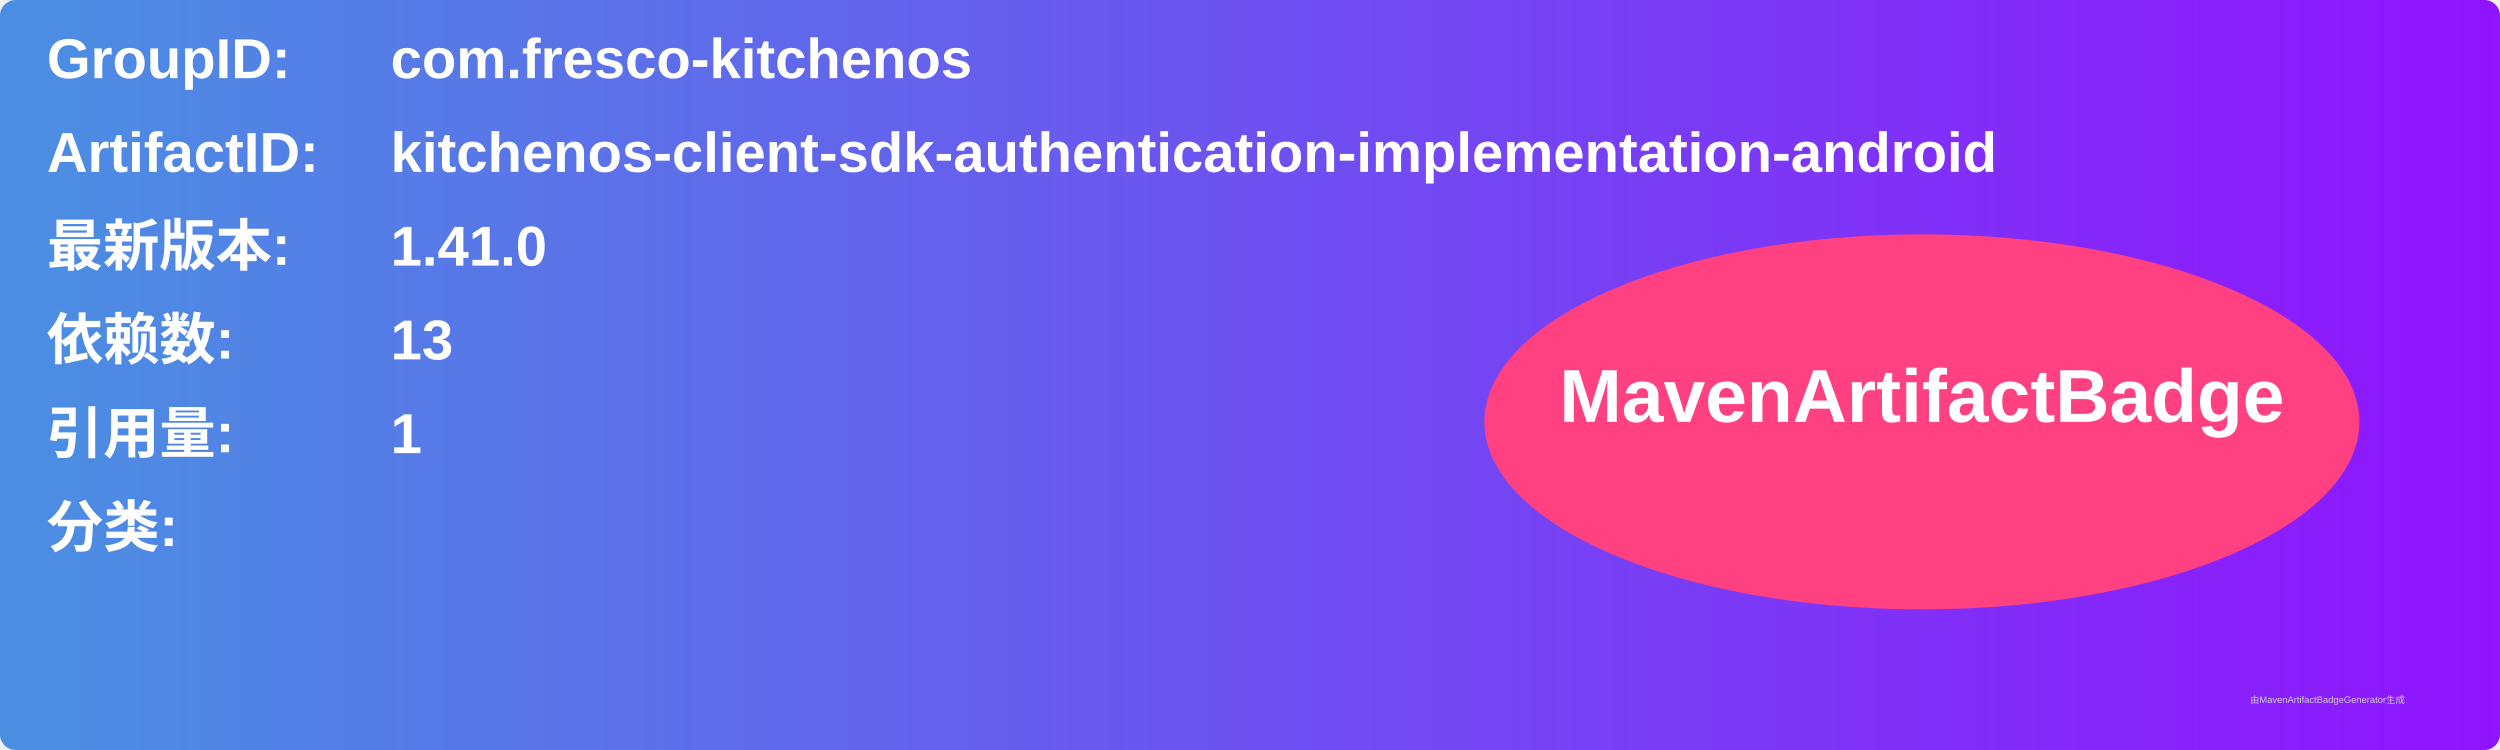
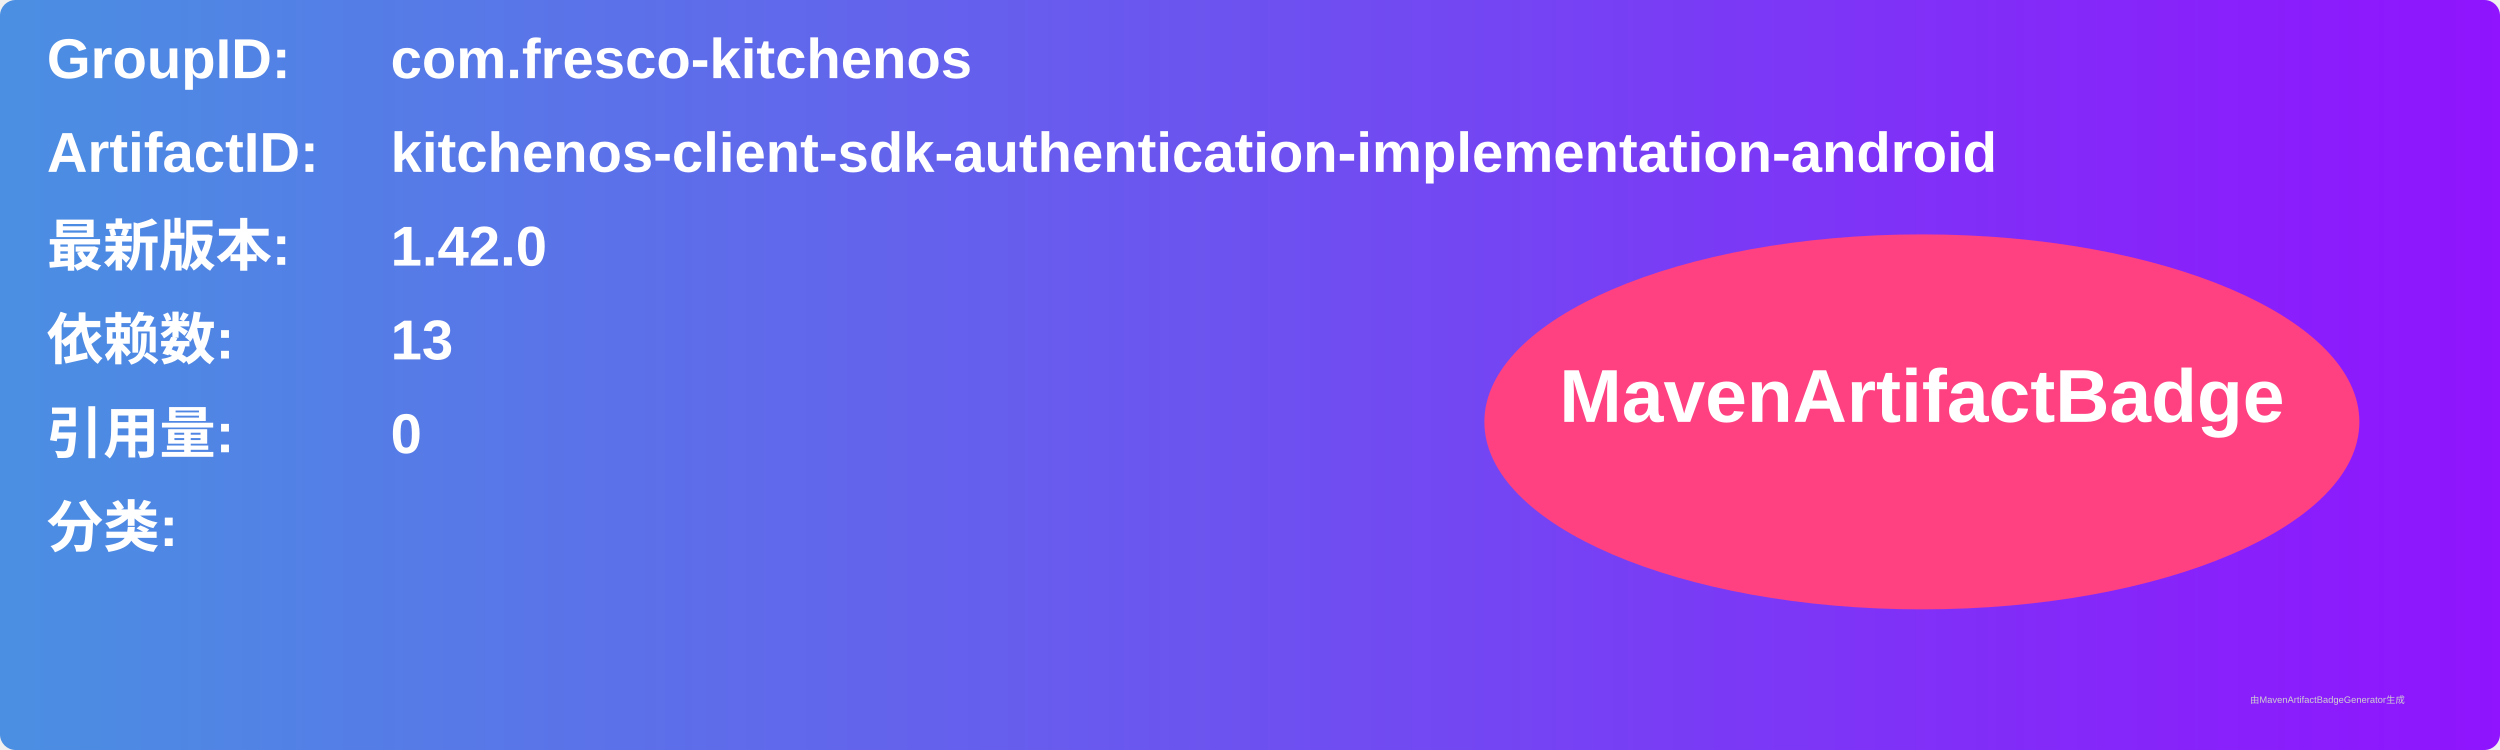
<svg xmlns="http://www.w3.org/2000/svg" width="800" height="240" viewBox="0 0 800 240">
  <linearGradient id="grad" x1="0%" y1="0%" x2="100%" y2="0%">
    <stop offset="0%" stop-color="#4a90e2" />
    <stop offset="100%" stop-color="#9013fe" />
  </linearGradient>
  <rect width="100%" height="100%" rx="5" ry="5" fill="url(#grad)" />
  <g transform="translate(15, 15)">
    <text x="0" y="10" font-family="Arial" font-size="18" fill="white" font-weight="bold" width="260">GroupID:</text>
    <text x="110" y="10" font-family="Arial" font-size="18" fill="white" font-weight="bold" width="460">com.fresco-kitchenos</text>
    <text x="0" y="40" font-family="Arial" font-size="18" fill="white" font-weight="bold" width="260">ArtifactID:</text>
    <text x="110" y="40" font-family="Arial" font-size="18" fill="white" font-weight="bold" width="460">kitchenos-client-sdk-authentication-implementation-android</text>
    <text x="0" y="70" font-family="Arial" font-size="18" fill="white" font-weight="bold">最新版本:</text>
    <text x="110" y="70" font-family="Arial" font-size="18" fill="white" font-weight="bold">
-       <tspan font-weight="bold">1.41.0</tspan>
+       <tspan font-weight="bold">1.42.0</tspan>
    </text>
    <text x="0" y="100" font-family="Arial" font-size="18" fill="white" font-weight="bold">依赖数: </text>
    <text x="110" y="100" font-family="Arial" font-size="18" fill="white">
      <tspan font-weight="bold">13</tspan>
    </text>
    <text x="0" y="130" font-family="Arial" font-size="18" fill="white" font-weight="bold">引用量: </text>
    <text x="110" y="130" font-family="Arial" font-size="18" fill="white">
-       <tspan font-weight="bold">1</tspan>
+       <tspan font-weight="bold">0</tspan>
    </text>
    <text x="0" y="160" font-family="Arial" font-size="18" fill="white" font-weight="bold">分类:</text>
    <text x="10" y="190" font-family="Arial" font-size="10" fill="white">
      <tspan font-weight="bold" />
    </text>
    <ellipse cx="600" cy="120" rx="140" ry="60" fill="#ff4081" />
    <text x="600" y="120" text-anchor="middle" font-family="Arial" font-size="24" fill="white" font-weight="bold">MavenArtifactBadge</text>
  </g>
  <text x="720" y="225" font-family="Arial" font-size="3" fill="#d0d0d0">由MavenArtifactBadgeGenerator生成</text>
</svg>
